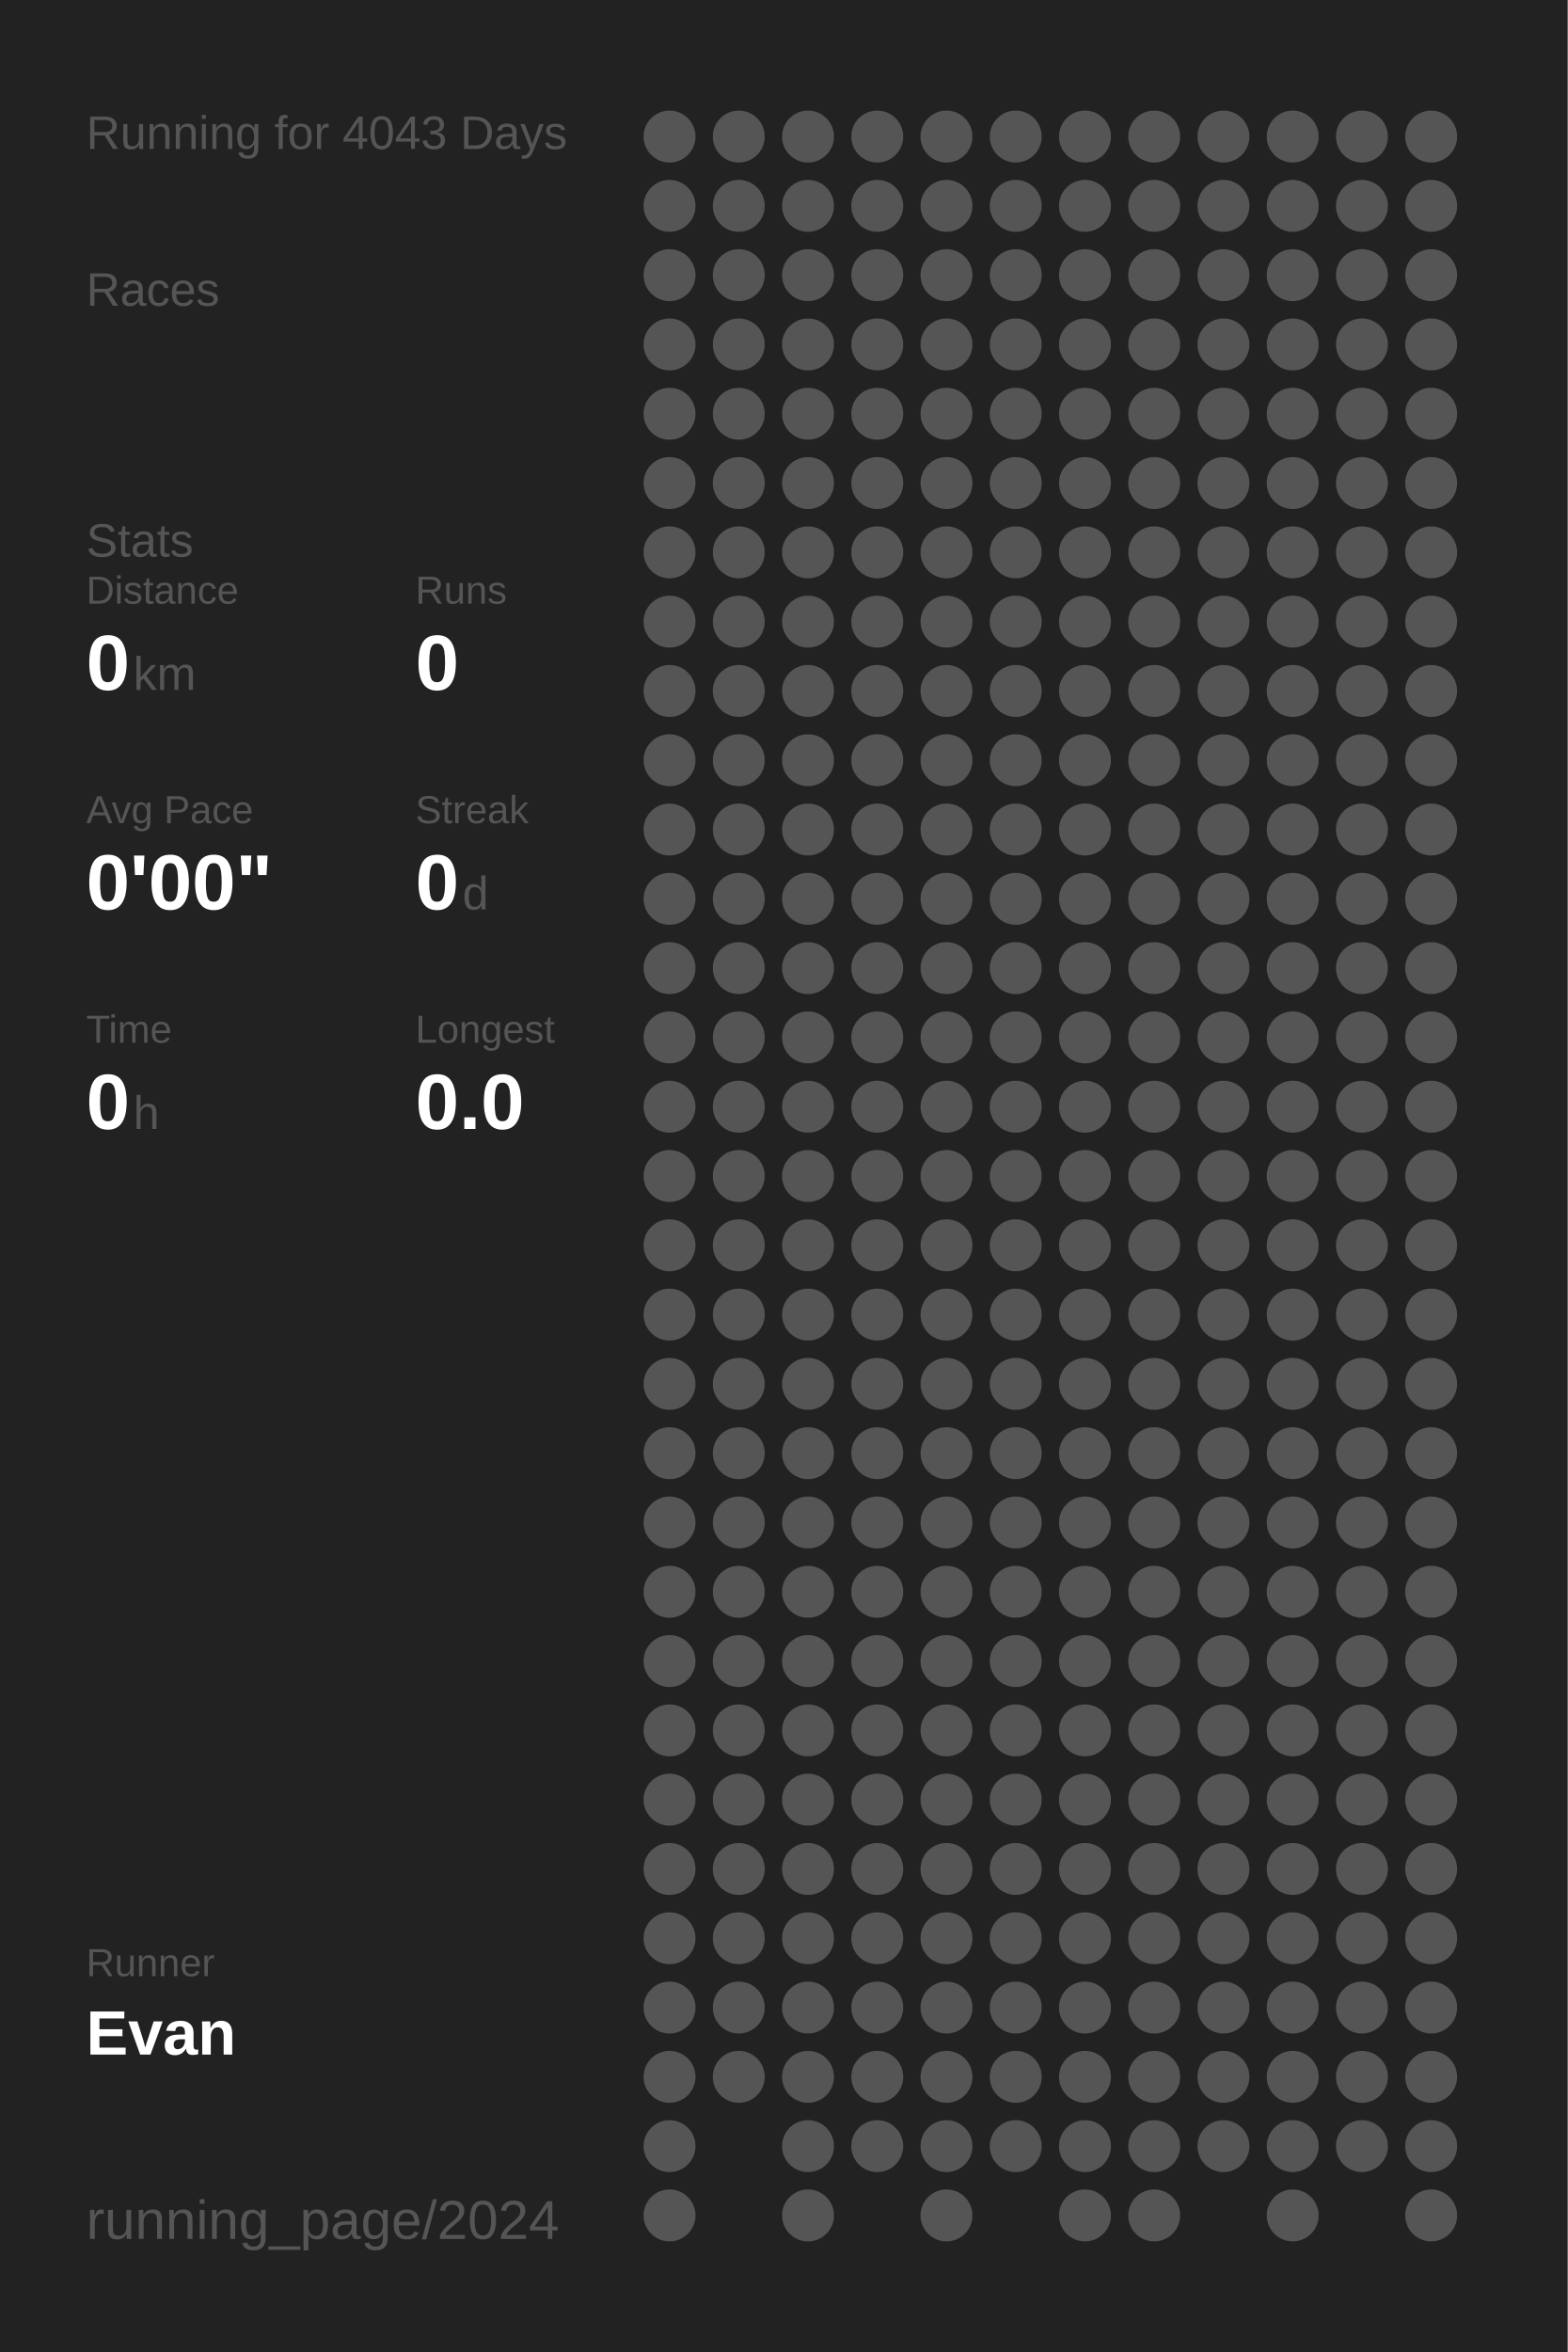
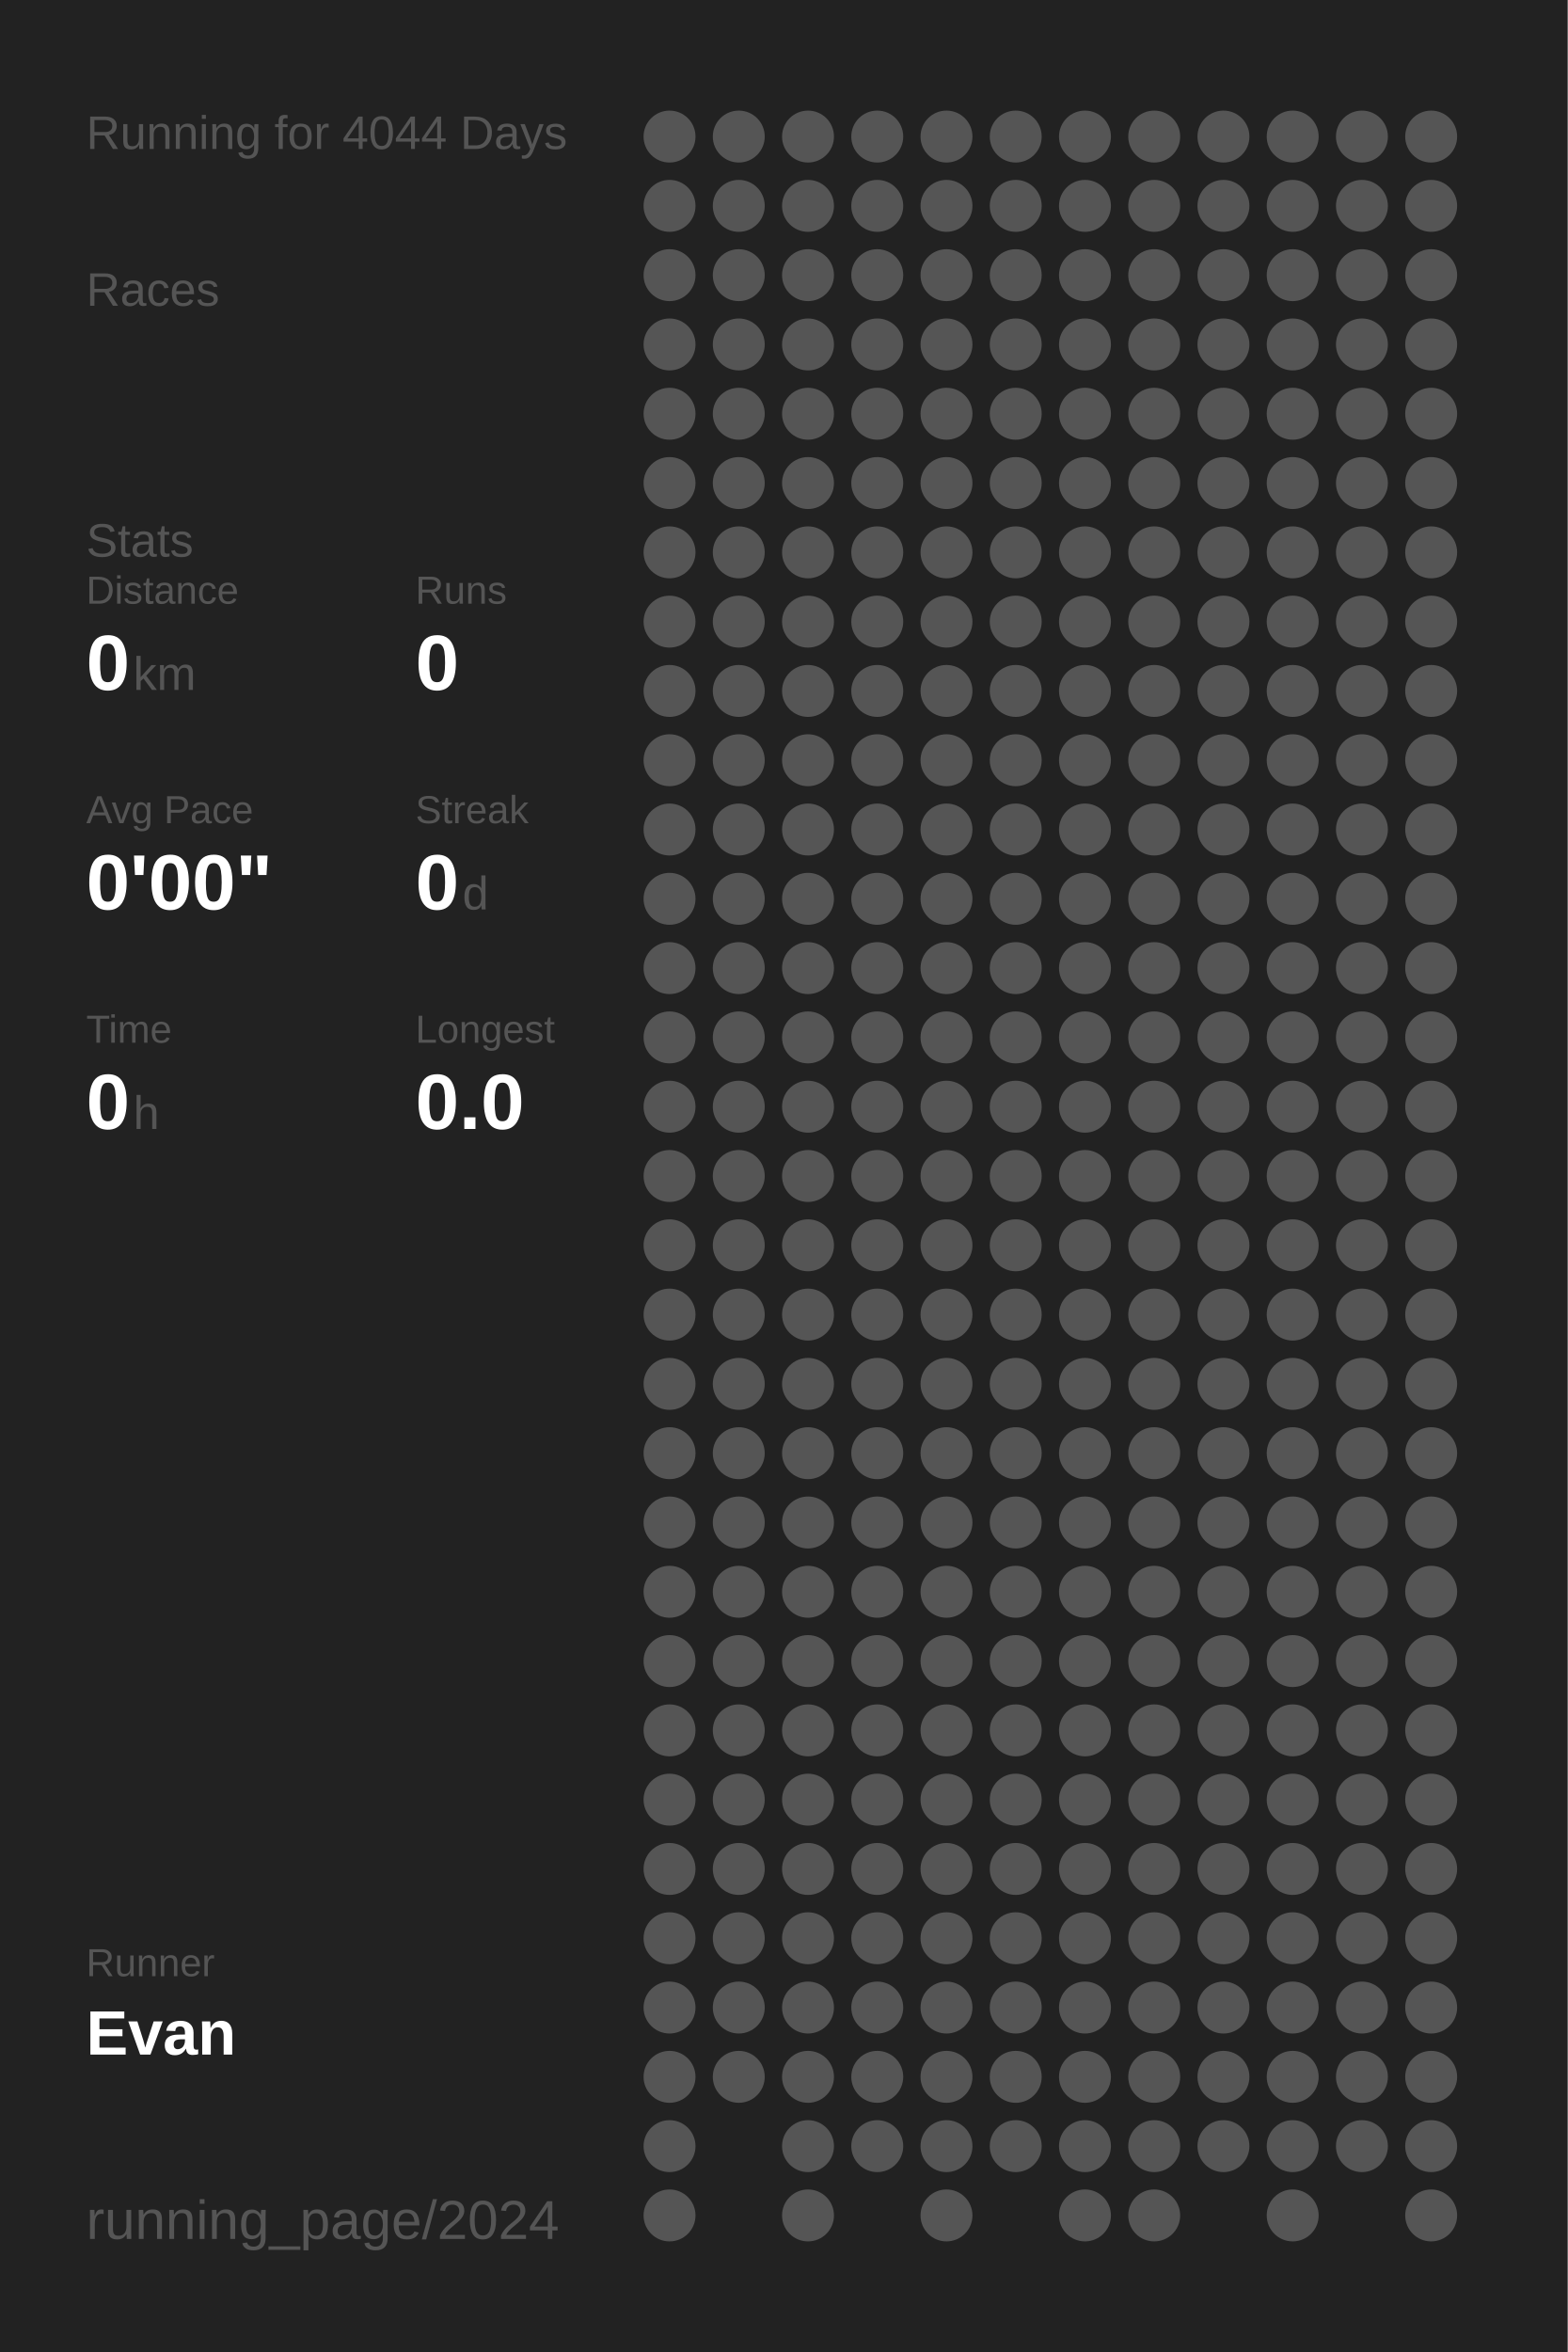
<svg xmlns="http://www.w3.org/2000/svg" baseProfile="full" height="300mm" version="1.1" viewBox="0,0,200,300" width="200mm">
  <defs />
  <rect fill="#222222" height="300" width="200" x="0" y="0" />
-   <text fill="#555555" style="font-size:6px; font-family:Arial;" x="11" y="19">Running for 4043 Days</text>
+   <text fill="#555555" style="font-size:6px; font-family:Arial;" x="11" y="19">Running for 4044 Days</text>
  <text fill="#555555" style="font-size:6px; font-family:Arial;" x="11" y="39">Races</text>
  <text fill="#555555" style="font-size:6px; font-family:Arial;" x="11" y="71">Stats</text>
  <text fill="#555555" style="font-size:5px; font-family:Arial;" x="11" y="77">Distance</text>
  <text fill="#FFFFFF" style="font-size:10px; font-family:Arial; font-weight:bold;" x="11" y="88">0</text>
  <text fill="#555555" style="font-size:6px; font-family:Arial;" x="17" y="88">km</text>
  <text fill="#555555" style="font-size:5px; font-family:Arial;" x="53" y="77">Runs</text>
  <text fill="#FFFFFF" style="font-size:10px; font-family:Arial; font-weight:bold;" x="53" y="88">0</text>
  <text fill="#555555" style="font-size:5px; font-family:Arial;" x="11" y="105">Avg Pace</text>
  <text fill="#FFFFFF" style="font-size:10px; font-family:Arial; font-weight:bold;" x="11" y="116">0'00"</text>
  <text fill="#555555" style="font-size:5px; font-family:Arial;" x="53" y="105">Streak</text>
  <text fill="#FFFFFF" style="font-size:10px; font-family:Arial; font-weight:bold;" x="53" y="116">0</text>
  <text fill="#555555" style="font-size:6px; font-family:Arial;" x="59" y="116">d</text>
  <text fill="#555555" style="font-size:5px; font-family:Arial;" x="11" y="133">Time</text>
  <text fill="#FFFFFF" style="font-size:10px; font-family:Arial; font-weight:bold;" x="11" y="144">0</text>
  <text fill="#555555" style="font-size:6px; font-family:Arial;" x="17" y="144">h</text>
  <text fill="#555555" style="font-size:5px; font-family:Arial;" x="53" y="133">Longest</text>
  <text fill="#FFFFFF" style="font-size:10px; font-family:Arial; font-weight:bold;" x="53" y="144">0.0</text>
  <text fill="#555555" style="font-size:5px; font-family:Arial;" x="11" y="252.065">Runner</text>
  <text fill="#FFFFFF" style="font-size:8px; font-family:Arial; font-weight:bold;" x="11" y="262.065">Evan</text>
  <text fill="#555555" style="font-size:7px; font-family:Arial;" x="11" y="285.581">running_page/2024</text>
  <circle cx="85.417" cy="17.419" fill="#555555" r="3.312" />
  <circle cx="85.417" cy="26.258" fill="#555555" r="3.312" />
  <circle cx="85.417" cy="35.097" fill="#555555" r="3.312" />
  <circle cx="85.417" cy="43.935" fill="#555555" r="3.312" />
  <circle cx="85.417" cy="52.774" fill="#555555" r="3.312" />
  <circle cx="85.417" cy="61.613" fill="#555555" r="3.312" />
  <circle cx="85.417" cy="70.452" fill="#555555" r="3.312" />
  <circle cx="85.417" cy="79.29" fill="#555555" r="3.312" />
  <circle cx="85.417" cy="88.129" fill="#555555" r="3.312" />
  <circle cx="85.417" cy="96.968" fill="#555555" r="3.312" />
  <circle cx="85.417" cy="105.806" fill="#555555" r="3.312" />
  <circle cx="85.417" cy="114.645" fill="#555555" r="3.312" />
  <circle cx="85.417" cy="123.484" fill="#555555" r="3.312" />
  <circle cx="85.417" cy="132.323" fill="#555555" r="3.312" />
  <circle cx="85.417" cy="141.161" fill="#555555" r="3.312" />
  <circle cx="85.417" cy="150" fill="#555555" r="3.312" />
  <circle cx="85.417" cy="158.839" fill="#555555" r="3.312" />
  <circle cx="85.417" cy="167.677" fill="#555555" r="3.312" />
  <circle cx="85.417" cy="176.516" fill="#555555" r="3.312" />
  <circle cx="85.417" cy="185.355" fill="#555555" r="3.312" />
  <circle cx="85.417" cy="194.194" fill="#555555" r="3.312" />
  <circle cx="85.417" cy="203.032" fill="#555555" r="3.312" />
  <circle cx="85.417" cy="211.871" fill="#555555" r="3.312" />
  <circle cx="85.417" cy="220.71" fill="#555555" r="3.312" />
  <circle cx="85.417" cy="229.548" fill="#555555" r="3.312" />
  <circle cx="85.417" cy="238.387" fill="#555555" r="3.312" />
  <circle cx="85.417" cy="247.226" fill="#555555" r="3.312" />
  <circle cx="85.417" cy="256.065" fill="#555555" r="3.312" />
  <circle cx="85.417" cy="264.903" fill="#555555" r="3.312" />
  <circle cx="85.417" cy="273.742" fill="#555555" r="3.312" />
  <circle cx="85.417" cy="282.581" fill="#555555" r="3.312" />
  <circle cx="94.25" cy="17.419" fill="#555555" r="3.312" />
  <circle cx="94.25" cy="26.258" fill="#555555" r="3.312" />
  <circle cx="94.25" cy="35.097" fill="#555555" r="3.312" />
  <circle cx="94.25" cy="43.935" fill="#555555" r="3.312" />
  <circle cx="94.25" cy="52.774" fill="#555555" r="3.312" />
  <circle cx="94.25" cy="61.613" fill="#555555" r="3.312" />
  <circle cx="94.25" cy="70.452" fill="#555555" r="3.312" />
  <circle cx="94.25" cy="79.29" fill="#555555" r="3.312" />
  <circle cx="94.25" cy="88.129" fill="#555555" r="3.312" />
  <circle cx="94.25" cy="96.968" fill="#555555" r="3.312" />
  <circle cx="94.25" cy="105.806" fill="#555555" r="3.312" />
  <circle cx="94.25" cy="114.645" fill="#555555" r="3.312" />
  <circle cx="94.25" cy="123.484" fill="#555555" r="3.312" />
  <circle cx="94.25" cy="132.323" fill="#555555" r="3.312" />
  <circle cx="94.25" cy="141.161" fill="#555555" r="3.312" />
  <circle cx="94.25" cy="150" fill="#555555" r="3.312" />
  <circle cx="94.25" cy="158.839" fill="#555555" r="3.312" />
  <circle cx="94.25" cy="167.677" fill="#555555" r="3.312" />
  <circle cx="94.25" cy="176.516" fill="#555555" r="3.312" />
  <circle cx="94.25" cy="185.355" fill="#555555" r="3.312" />
  <circle cx="94.25" cy="194.194" fill="#555555" r="3.312" />
  <circle cx="94.25" cy="203.032" fill="#555555" r="3.312" />
  <circle cx="94.25" cy="211.871" fill="#555555" r="3.312" />
  <circle cx="94.25" cy="220.71" fill="#555555" r="3.312" />
  <circle cx="94.25" cy="229.548" fill="#555555" r="3.312" />
  <circle cx="94.25" cy="238.387" fill="#555555" r="3.312" />
  <circle cx="94.25" cy="247.226" fill="#555555" r="3.312" />
  <circle cx="94.25" cy="256.065" fill="#555555" r="3.312" />
  <circle cx="94.25" cy="264.903" fill="#555555" r="3.312" />
  <circle cx="103.083" cy="17.419" fill="#555555" r="3.312" />
  <circle cx="103.083" cy="26.258" fill="#555555" r="3.312" />
  <circle cx="103.083" cy="35.097" fill="#555555" r="3.312" />
  <circle cx="103.083" cy="43.935" fill="#555555" r="3.312" />
  <circle cx="103.083" cy="52.774" fill="#555555" r="3.312" />
  <circle cx="103.083" cy="61.613" fill="#555555" r="3.312" />
  <circle cx="103.083" cy="70.452" fill="#555555" r="3.312" />
  <circle cx="103.083" cy="79.29" fill="#555555" r="3.312" />
  <circle cx="103.083" cy="88.129" fill="#555555" r="3.312" />
  <circle cx="103.083" cy="96.968" fill="#555555" r="3.312" />
  <circle cx="103.083" cy="105.806" fill="#555555" r="3.312" />
  <circle cx="103.083" cy="114.645" fill="#555555" r="3.312" />
  <circle cx="103.083" cy="123.484" fill="#555555" r="3.312" />
  <circle cx="103.083" cy="132.323" fill="#555555" r="3.312" />
  <circle cx="103.083" cy="141.161" fill="#555555" r="3.312" />
  <circle cx="103.083" cy="150" fill="#555555" r="3.312" />
  <circle cx="103.083" cy="158.839" fill="#555555" r="3.312" />
  <circle cx="103.083" cy="167.677" fill="#555555" r="3.312" />
  <circle cx="103.083" cy="176.516" fill="#555555" r="3.312" />
  <circle cx="103.083" cy="185.355" fill="#555555" r="3.312" />
  <circle cx="103.083" cy="194.194" fill="#555555" r="3.312" />
  <circle cx="103.083" cy="203.032" fill="#555555" r="3.312" />
  <circle cx="103.083" cy="211.871" fill="#555555" r="3.312" />
  <circle cx="103.083" cy="220.71" fill="#555555" r="3.312" />
  <circle cx="103.083" cy="229.548" fill="#555555" r="3.312" />
  <circle cx="103.083" cy="238.387" fill="#555555" r="3.312" />
  <circle cx="103.083" cy="247.226" fill="#555555" r="3.312" />
  <circle cx="103.083" cy="256.065" fill="#555555" r="3.312" />
  <circle cx="103.083" cy="264.903" fill="#555555" r="3.312" />
  <circle cx="103.083" cy="273.742" fill="#555555" r="3.312" />
  <circle cx="103.083" cy="282.581" fill="#555555" r="3.312" />
  <circle cx="111.917" cy="17.419" fill="#555555" r="3.312" />
  <circle cx="111.917" cy="26.258" fill="#555555" r="3.312" />
  <circle cx="111.917" cy="35.097" fill="#555555" r="3.312" />
  <circle cx="111.917" cy="43.935" fill="#555555" r="3.312" />
  <circle cx="111.917" cy="52.774" fill="#555555" r="3.312" />
  <circle cx="111.917" cy="61.613" fill="#555555" r="3.312" />
  <circle cx="111.917" cy="70.452" fill="#555555" r="3.312" />
  <circle cx="111.917" cy="79.29" fill="#555555" r="3.312" />
  <circle cx="111.917" cy="88.129" fill="#555555" r="3.312" />
  <circle cx="111.917" cy="96.968" fill="#555555" r="3.312" />
  <circle cx="111.917" cy="105.806" fill="#555555" r="3.312" />
  <circle cx="111.917" cy="114.645" fill="#555555" r="3.312" />
  <circle cx="111.917" cy="123.484" fill="#555555" r="3.312" />
  <circle cx="111.917" cy="132.323" fill="#555555" r="3.312" />
  <circle cx="111.917" cy="141.161" fill="#555555" r="3.312" />
  <circle cx="111.917" cy="150" fill="#555555" r="3.312" />
  <circle cx="111.917" cy="158.839" fill="#555555" r="3.312" />
  <circle cx="111.917" cy="167.677" fill="#555555" r="3.312" />
  <circle cx="111.917" cy="176.516" fill="#555555" r="3.312" />
  <circle cx="111.917" cy="185.355" fill="#555555" r="3.312" />
  <circle cx="111.917" cy="194.194" fill="#555555" r="3.312" />
  <circle cx="111.917" cy="203.032" fill="#555555" r="3.312" />
  <circle cx="111.917" cy="211.871" fill="#555555" r="3.312" />
  <circle cx="111.917" cy="220.71" fill="#555555" r="3.312" />
  <circle cx="111.917" cy="229.548" fill="#555555" r="3.312" />
  <circle cx="111.917" cy="238.387" fill="#555555" r="3.312" />
  <circle cx="111.917" cy="247.226" fill="#555555" r="3.312" />
  <circle cx="111.917" cy="256.065" fill="#555555" r="3.312" />
  <circle cx="111.917" cy="264.903" fill="#555555" r="3.312" />
  <circle cx="111.917" cy="273.742" fill="#555555" r="3.312" />
  <circle cx="120.75" cy="17.419" fill="#555555" r="3.312" />
  <circle cx="120.75" cy="26.258" fill="#555555" r="3.312" />
  <circle cx="120.75" cy="35.097" fill="#555555" r="3.312" />
  <circle cx="120.75" cy="43.935" fill="#555555" r="3.312" />
  <circle cx="120.75" cy="52.774" fill="#555555" r="3.312" />
  <circle cx="120.75" cy="61.613" fill="#555555" r="3.312" />
  <circle cx="120.75" cy="70.452" fill="#555555" r="3.312" />
  <circle cx="120.75" cy="79.29" fill="#555555" r="3.312" />
  <circle cx="120.75" cy="88.129" fill="#555555" r="3.312" />
  <circle cx="120.75" cy="96.968" fill="#555555" r="3.312" />
  <circle cx="120.75" cy="105.806" fill="#555555" r="3.312" />
  <circle cx="120.75" cy="114.645" fill="#555555" r="3.312" />
  <circle cx="120.75" cy="123.484" fill="#555555" r="3.312" />
  <circle cx="120.75" cy="132.323" fill="#555555" r="3.312" />
  <circle cx="120.75" cy="141.161" fill="#555555" r="3.312" />
  <circle cx="120.75" cy="150" fill="#555555" r="3.312" />
  <circle cx="120.75" cy="158.839" fill="#555555" r="3.312" />
  <circle cx="120.75" cy="167.677" fill="#555555" r="3.312" />
  <circle cx="120.75" cy="176.516" fill="#555555" r="3.312" />
  <circle cx="120.75" cy="185.355" fill="#555555" r="3.312" />
  <circle cx="120.75" cy="194.194" fill="#555555" r="3.312" />
  <circle cx="120.75" cy="203.032" fill="#555555" r="3.312" />
  <circle cx="120.75" cy="211.871" fill="#555555" r="3.312" />
  <circle cx="120.75" cy="220.71" fill="#555555" r="3.312" />
  <circle cx="120.75" cy="229.548" fill="#555555" r="3.312" />
  <circle cx="120.75" cy="238.387" fill="#555555" r="3.312" />
  <circle cx="120.75" cy="247.226" fill="#555555" r="3.312" />
  <circle cx="120.75" cy="256.065" fill="#555555" r="3.312" />
  <circle cx="120.75" cy="264.903" fill="#555555" r="3.312" />
  <circle cx="120.75" cy="273.742" fill="#555555" r="3.312" />
  <circle cx="120.75" cy="282.581" fill="#555555" r="3.312" />
  <circle cx="129.583" cy="17.419" fill="#555555" r="3.312" />
  <circle cx="129.583" cy="26.258" fill="#555555" r="3.312" />
  <circle cx="129.583" cy="35.097" fill="#555555" r="3.312" />
  <circle cx="129.583" cy="43.935" fill="#555555" r="3.312" />
  <circle cx="129.583" cy="52.774" fill="#555555" r="3.312" />
  <circle cx="129.583" cy="61.613" fill="#555555" r="3.312" />
  <circle cx="129.583" cy="70.452" fill="#555555" r="3.312" />
  <circle cx="129.583" cy="79.29" fill="#555555" r="3.312" />
  <circle cx="129.583" cy="88.129" fill="#555555" r="3.312" />
  <circle cx="129.583" cy="96.968" fill="#555555" r="3.312" />
  <circle cx="129.583" cy="105.806" fill="#555555" r="3.312" />
  <circle cx="129.583" cy="114.645" fill="#555555" r="3.312" />
  <circle cx="129.583" cy="123.484" fill="#555555" r="3.312" />
  <circle cx="129.583" cy="132.323" fill="#555555" r="3.312" />
  <circle cx="129.583" cy="141.161" fill="#555555" r="3.312" />
  <circle cx="129.583" cy="150" fill="#555555" r="3.312" />
  <circle cx="129.583" cy="158.839" fill="#555555" r="3.312" />
  <circle cx="129.583" cy="167.677" fill="#555555" r="3.312" />
  <circle cx="129.583" cy="176.516" fill="#555555" r="3.312" />
  <circle cx="129.583" cy="185.355" fill="#555555" r="3.312" />
  <circle cx="129.583" cy="194.194" fill="#555555" r="3.312" />
  <circle cx="129.583" cy="203.032" fill="#555555" r="3.312" />
  <circle cx="129.583" cy="211.871" fill="#555555" r="3.312" />
  <circle cx="129.583" cy="220.71" fill="#555555" r="3.312" />
  <circle cx="129.583" cy="229.548" fill="#555555" r="3.312" />
  <circle cx="129.583" cy="238.387" fill="#555555" r="3.312" />
  <circle cx="129.583" cy="247.226" fill="#555555" r="3.312" />
  <circle cx="129.583" cy="256.065" fill="#555555" r="3.312" />
  <circle cx="129.583" cy="264.903" fill="#555555" r="3.312" />
  <circle cx="129.583" cy="273.742" fill="#555555" r="3.312" />
  <circle cx="138.417" cy="17.419" fill="#555555" r="3.312" />
  <circle cx="138.417" cy="26.258" fill="#555555" r="3.312" />
  <circle cx="138.417" cy="35.097" fill="#555555" r="3.312" />
  <circle cx="138.417" cy="43.935" fill="#555555" r="3.312" />
  <circle cx="138.417" cy="52.774" fill="#555555" r="3.312" />
  <circle cx="138.417" cy="61.613" fill="#555555" r="3.312" />
  <circle cx="138.417" cy="70.452" fill="#555555" r="3.312" />
  <circle cx="138.417" cy="79.29" fill="#555555" r="3.312" />
  <circle cx="138.417" cy="88.129" fill="#555555" r="3.312" />
  <circle cx="138.417" cy="96.968" fill="#555555" r="3.312" />
  <circle cx="138.417" cy="105.806" fill="#555555" r="3.312" />
  <circle cx="138.417" cy="114.645" fill="#555555" r="3.312" />
  <circle cx="138.417" cy="123.484" fill="#555555" r="3.312" />
  <circle cx="138.417" cy="132.323" fill="#555555" r="3.312" />
  <circle cx="138.417" cy="141.161" fill="#555555" r="3.312" />
  <circle cx="138.417" cy="150" fill="#555555" r="3.312" />
  <circle cx="138.417" cy="158.839" fill="#555555" r="3.312" />
  <circle cx="138.417" cy="167.677" fill="#555555" r="3.312" />
  <circle cx="138.417" cy="176.516" fill="#555555" r="3.312" />
  <circle cx="138.417" cy="185.355" fill="#555555" r="3.312" />
  <circle cx="138.417" cy="194.194" fill="#555555" r="3.312" />
  <circle cx="138.417" cy="203.032" fill="#555555" r="3.312" />
  <circle cx="138.417" cy="211.871" fill="#555555" r="3.312" />
  <circle cx="138.417" cy="220.71" fill="#555555" r="3.312" />
  <circle cx="138.417" cy="229.548" fill="#555555" r="3.312" />
  <circle cx="138.417" cy="238.387" fill="#555555" r="3.312" />
  <circle cx="138.417" cy="247.226" fill="#555555" r="3.312" />
  <circle cx="138.417" cy="256.065" fill="#555555" r="3.312" />
  <circle cx="138.417" cy="264.903" fill="#555555" r="3.312" />
  <circle cx="138.417" cy="273.742" fill="#555555" r="3.312" />
  <circle cx="138.417" cy="282.581" fill="#555555" r="3.312" />
  <circle cx="147.25" cy="17.419" fill="#555555" r="3.312" />
  <circle cx="147.25" cy="26.258" fill="#555555" r="3.312" />
  <circle cx="147.25" cy="35.097" fill="#555555" r="3.312" />
  <circle cx="147.25" cy="43.935" fill="#555555" r="3.312" />
  <circle cx="147.25" cy="52.774" fill="#555555" r="3.312" />
  <circle cx="147.25" cy="61.613" fill="#555555" r="3.312" />
  <circle cx="147.25" cy="70.452" fill="#555555" r="3.312" />
  <circle cx="147.25" cy="79.29" fill="#555555" r="3.312" />
  <circle cx="147.25" cy="88.129" fill="#555555" r="3.312" />
  <circle cx="147.25" cy="96.968" fill="#555555" r="3.312" />
  <circle cx="147.25" cy="105.806" fill="#555555" r="3.312" />
  <circle cx="147.25" cy="114.645" fill="#555555" r="3.312" />
  <circle cx="147.25" cy="123.484" fill="#555555" r="3.312" />
  <circle cx="147.25" cy="132.323" fill="#555555" r="3.312" />
  <circle cx="147.25" cy="141.161" fill="#555555" r="3.312" />
  <circle cx="147.25" cy="150" fill="#555555" r="3.312" />
  <circle cx="147.25" cy="158.839" fill="#555555" r="3.312" />
  <circle cx="147.25" cy="167.677" fill="#555555" r="3.312" />
  <circle cx="147.25" cy="176.516" fill="#555555" r="3.312" />
  <circle cx="147.25" cy="185.355" fill="#555555" r="3.312" />
  <circle cx="147.25" cy="194.194" fill="#555555" r="3.312" />
  <circle cx="147.25" cy="203.032" fill="#555555" r="3.312" />
  <circle cx="147.25" cy="211.871" fill="#555555" r="3.312" />
  <circle cx="147.25" cy="220.71" fill="#555555" r="3.312" />
  <circle cx="147.25" cy="229.548" fill="#555555" r="3.312" />
  <circle cx="147.25" cy="238.387" fill="#555555" r="3.312" />
  <circle cx="147.25" cy="247.226" fill="#555555" r="3.312" />
  <circle cx="147.25" cy="256.065" fill="#555555" r="3.312" />
  <circle cx="147.25" cy="264.903" fill="#555555" r="3.312" />
  <circle cx="147.25" cy="273.742" fill="#555555" r="3.312" />
  <circle cx="147.25" cy="282.581" fill="#555555" r="3.312" />
  <circle cx="156.083" cy="17.419" fill="#555555" r="3.312" />
  <circle cx="156.083" cy="26.258" fill="#555555" r="3.312" />
  <circle cx="156.083" cy="35.097" fill="#555555" r="3.312" />
  <circle cx="156.083" cy="43.935" fill="#555555" r="3.312" />
  <circle cx="156.083" cy="52.774" fill="#555555" r="3.312" />
  <circle cx="156.083" cy="61.613" fill="#555555" r="3.312" />
  <circle cx="156.083" cy="70.452" fill="#555555" r="3.312" />
  <circle cx="156.083" cy="79.29" fill="#555555" r="3.312" />
  <circle cx="156.083" cy="88.129" fill="#555555" r="3.312" />
  <circle cx="156.083" cy="96.968" fill="#555555" r="3.312" />
  <circle cx="156.083" cy="105.806" fill="#555555" r="3.312" />
  <circle cx="156.083" cy="114.645" fill="#555555" r="3.312" />
  <circle cx="156.083" cy="123.484" fill="#555555" r="3.312" />
  <circle cx="156.083" cy="132.323" fill="#555555" r="3.312" />
  <circle cx="156.083" cy="141.161" fill="#555555" r="3.312" />
  <circle cx="156.083" cy="150" fill="#555555" r="3.312" />
  <circle cx="156.083" cy="158.839" fill="#555555" r="3.312" />
  <circle cx="156.083" cy="167.677" fill="#555555" r="3.312" />
  <circle cx="156.083" cy="176.516" fill="#555555" r="3.312" />
  <circle cx="156.083" cy="185.355" fill="#555555" r="3.312" />
  <circle cx="156.083" cy="194.194" fill="#555555" r="3.312" />
  <circle cx="156.083" cy="203.032" fill="#555555" r="3.312" />
  <circle cx="156.083" cy="211.871" fill="#555555" r="3.312" />
  <circle cx="156.083" cy="220.71" fill="#555555" r="3.312" />
  <circle cx="156.083" cy="229.548" fill="#555555" r="3.312" />
  <circle cx="156.083" cy="238.387" fill="#555555" r="3.312" />
  <circle cx="156.083" cy="247.226" fill="#555555" r="3.312" />
  <circle cx="156.083" cy="256.065" fill="#555555" r="3.312" />
  <circle cx="156.083" cy="264.903" fill="#555555" r="3.312" />
  <circle cx="156.083" cy="273.742" fill="#555555" r="3.312" />
  <circle cx="164.917" cy="17.419" fill="#555555" r="3.312" />
  <circle cx="164.917" cy="26.258" fill="#555555" r="3.312" />
  <circle cx="164.917" cy="35.097" fill="#555555" r="3.312" />
  <circle cx="164.917" cy="43.935" fill="#555555" r="3.312" />
  <circle cx="164.917" cy="52.774" fill="#555555" r="3.312" />
  <circle cx="164.917" cy="61.613" fill="#555555" r="3.312" />
  <circle cx="164.917" cy="70.452" fill="#555555" r="3.312" />
  <circle cx="164.917" cy="79.29" fill="#555555" r="3.312" />
  <circle cx="164.917" cy="88.129" fill="#555555" r="3.312" />
  <circle cx="164.917" cy="96.968" fill="#555555" r="3.312" />
  <circle cx="164.917" cy="105.806" fill="#555555" r="3.312" />
  <circle cx="164.917" cy="114.645" fill="#555555" r="3.312" />
  <circle cx="164.917" cy="123.484" fill="#555555" r="3.312" />
  <circle cx="164.917" cy="132.323" fill="#555555" r="3.312" />
  <circle cx="164.917" cy="141.161" fill="#555555" r="3.312" />
  <circle cx="164.917" cy="150" fill="#555555" r="3.312" />
  <circle cx="164.917" cy="158.839" fill="#555555" r="3.312" />
  <circle cx="164.917" cy="167.677" fill="#555555" r="3.312" />
  <circle cx="164.917" cy="176.516" fill="#555555" r="3.312" />
  <circle cx="164.917" cy="185.355" fill="#555555" r="3.312" />
  <circle cx="164.917" cy="194.194" fill="#555555" r="3.312" />
  <circle cx="164.917" cy="203.032" fill="#555555" r="3.312" />
  <circle cx="164.917" cy="211.871" fill="#555555" r="3.312" />
  <circle cx="164.917" cy="220.71" fill="#555555" r="3.312" />
  <circle cx="164.917" cy="229.548" fill="#555555" r="3.312" />
  <circle cx="164.917" cy="238.387" fill="#555555" r="3.312" />
  <circle cx="164.917" cy="247.226" fill="#555555" r="3.312" />
  <circle cx="164.917" cy="256.065" fill="#555555" r="3.312" />
  <circle cx="164.917" cy="264.903" fill="#555555" r="3.312" />
  <circle cx="164.917" cy="273.742" fill="#555555" r="3.312" />
  <circle cx="164.917" cy="282.581" fill="#555555" r="3.312" />
  <circle cx="173.75" cy="17.419" fill="#555555" r="3.312" />
  <circle cx="173.75" cy="26.258" fill="#555555" r="3.312" />
  <circle cx="173.75" cy="35.097" fill="#555555" r="3.312" />
  <circle cx="173.75" cy="43.935" fill="#555555" r="3.312" />
  <circle cx="173.75" cy="52.774" fill="#555555" r="3.312" />
  <circle cx="173.75" cy="61.613" fill="#555555" r="3.312" />
  <circle cx="173.75" cy="70.452" fill="#555555" r="3.312" />
  <circle cx="173.75" cy="79.29" fill="#555555" r="3.312" />
  <circle cx="173.75" cy="88.129" fill="#555555" r="3.312" />
  <circle cx="173.75" cy="96.968" fill="#555555" r="3.312" />
  <circle cx="173.75" cy="105.806" fill="#555555" r="3.312" />
  <circle cx="173.75" cy="114.645" fill="#555555" r="3.312" />
  <circle cx="173.75" cy="123.484" fill="#555555" r="3.312" />
  <circle cx="173.75" cy="132.323" fill="#555555" r="3.312" />
  <circle cx="173.75" cy="141.161" fill="#555555" r="3.312" />
  <circle cx="173.75" cy="150" fill="#555555" r="3.312" />
  <circle cx="173.75" cy="158.839" fill="#555555" r="3.312" />
  <circle cx="173.75" cy="167.677" fill="#555555" r="3.312" />
  <circle cx="173.75" cy="176.516" fill="#555555" r="3.312" />
  <circle cx="173.75" cy="185.355" fill="#555555" r="3.312" />
  <circle cx="173.75" cy="194.194" fill="#555555" r="3.312" />
  <circle cx="173.75" cy="203.032" fill="#555555" r="3.312" />
  <circle cx="173.75" cy="211.871" fill="#555555" r="3.312" />
  <circle cx="173.75" cy="220.71" fill="#555555" r="3.312" />
  <circle cx="173.75" cy="229.548" fill="#555555" r="3.312" />
  <circle cx="173.75" cy="238.387" fill="#555555" r="3.312" />
  <circle cx="173.75" cy="247.226" fill="#555555" r="3.312" />
  <circle cx="173.75" cy="256.065" fill="#555555" r="3.312" />
  <circle cx="173.75" cy="264.903" fill="#555555" r="3.312" />
  <circle cx="173.75" cy="273.742" fill="#555555" r="3.312" />
  <circle cx="182.583" cy="17.419" fill="#555555" r="3.312" />
  <circle cx="182.583" cy="26.258" fill="#555555" r="3.312" />
  <circle cx="182.583" cy="35.097" fill="#555555" r="3.312" />
  <circle cx="182.583" cy="43.935" fill="#555555" r="3.312" />
  <circle cx="182.583" cy="52.774" fill="#555555" r="3.312" />
  <circle cx="182.583" cy="61.613" fill="#555555" r="3.312" />
  <circle cx="182.583" cy="70.452" fill="#555555" r="3.312" />
  <circle cx="182.583" cy="79.29" fill="#555555" r="3.312" />
  <circle cx="182.583" cy="88.129" fill="#555555" r="3.312" />
  <circle cx="182.583" cy="96.968" fill="#555555" r="3.312" />
  <circle cx="182.583" cy="105.806" fill="#555555" r="3.312" />
  <circle cx="182.583" cy="114.645" fill="#555555" r="3.312" />
  <circle cx="182.583" cy="123.484" fill="#555555" r="3.312" />
  <circle cx="182.583" cy="132.323" fill="#555555" r="3.312" />
  <circle cx="182.583" cy="141.161" fill="#555555" r="3.312" />
  <circle cx="182.583" cy="150" fill="#555555" r="3.312" />
  <circle cx="182.583" cy="158.839" fill="#555555" r="3.312" />
  <circle cx="182.583" cy="167.677" fill="#555555" r="3.312" />
  <circle cx="182.583" cy="176.516" fill="#555555" r="3.312" />
  <circle cx="182.583" cy="185.355" fill="#555555" r="3.312" />
  <circle cx="182.583" cy="194.194" fill="#555555" r="3.312" />
  <circle cx="182.583" cy="203.032" fill="#555555" r="3.312" />
  <circle cx="182.583" cy="211.871" fill="#555555" r="3.312" />
  <circle cx="182.583" cy="220.71" fill="#555555" r="3.312" />
  <circle cx="182.583" cy="229.548" fill="#555555" r="3.312" />
  <circle cx="182.583" cy="238.387" fill="#555555" r="3.312" />
  <circle cx="182.583" cy="247.226" fill="#555555" r="3.312" />
  <circle cx="182.583" cy="256.065" fill="#555555" r="3.312" />
  <circle cx="182.583" cy="264.903" fill="#555555" r="3.312" />
  <circle cx="182.583" cy="273.742" fill="#555555" r="3.312" />
  <circle cx="182.583" cy="282.581" fill="#555555" r="3.312" />
</svg>
